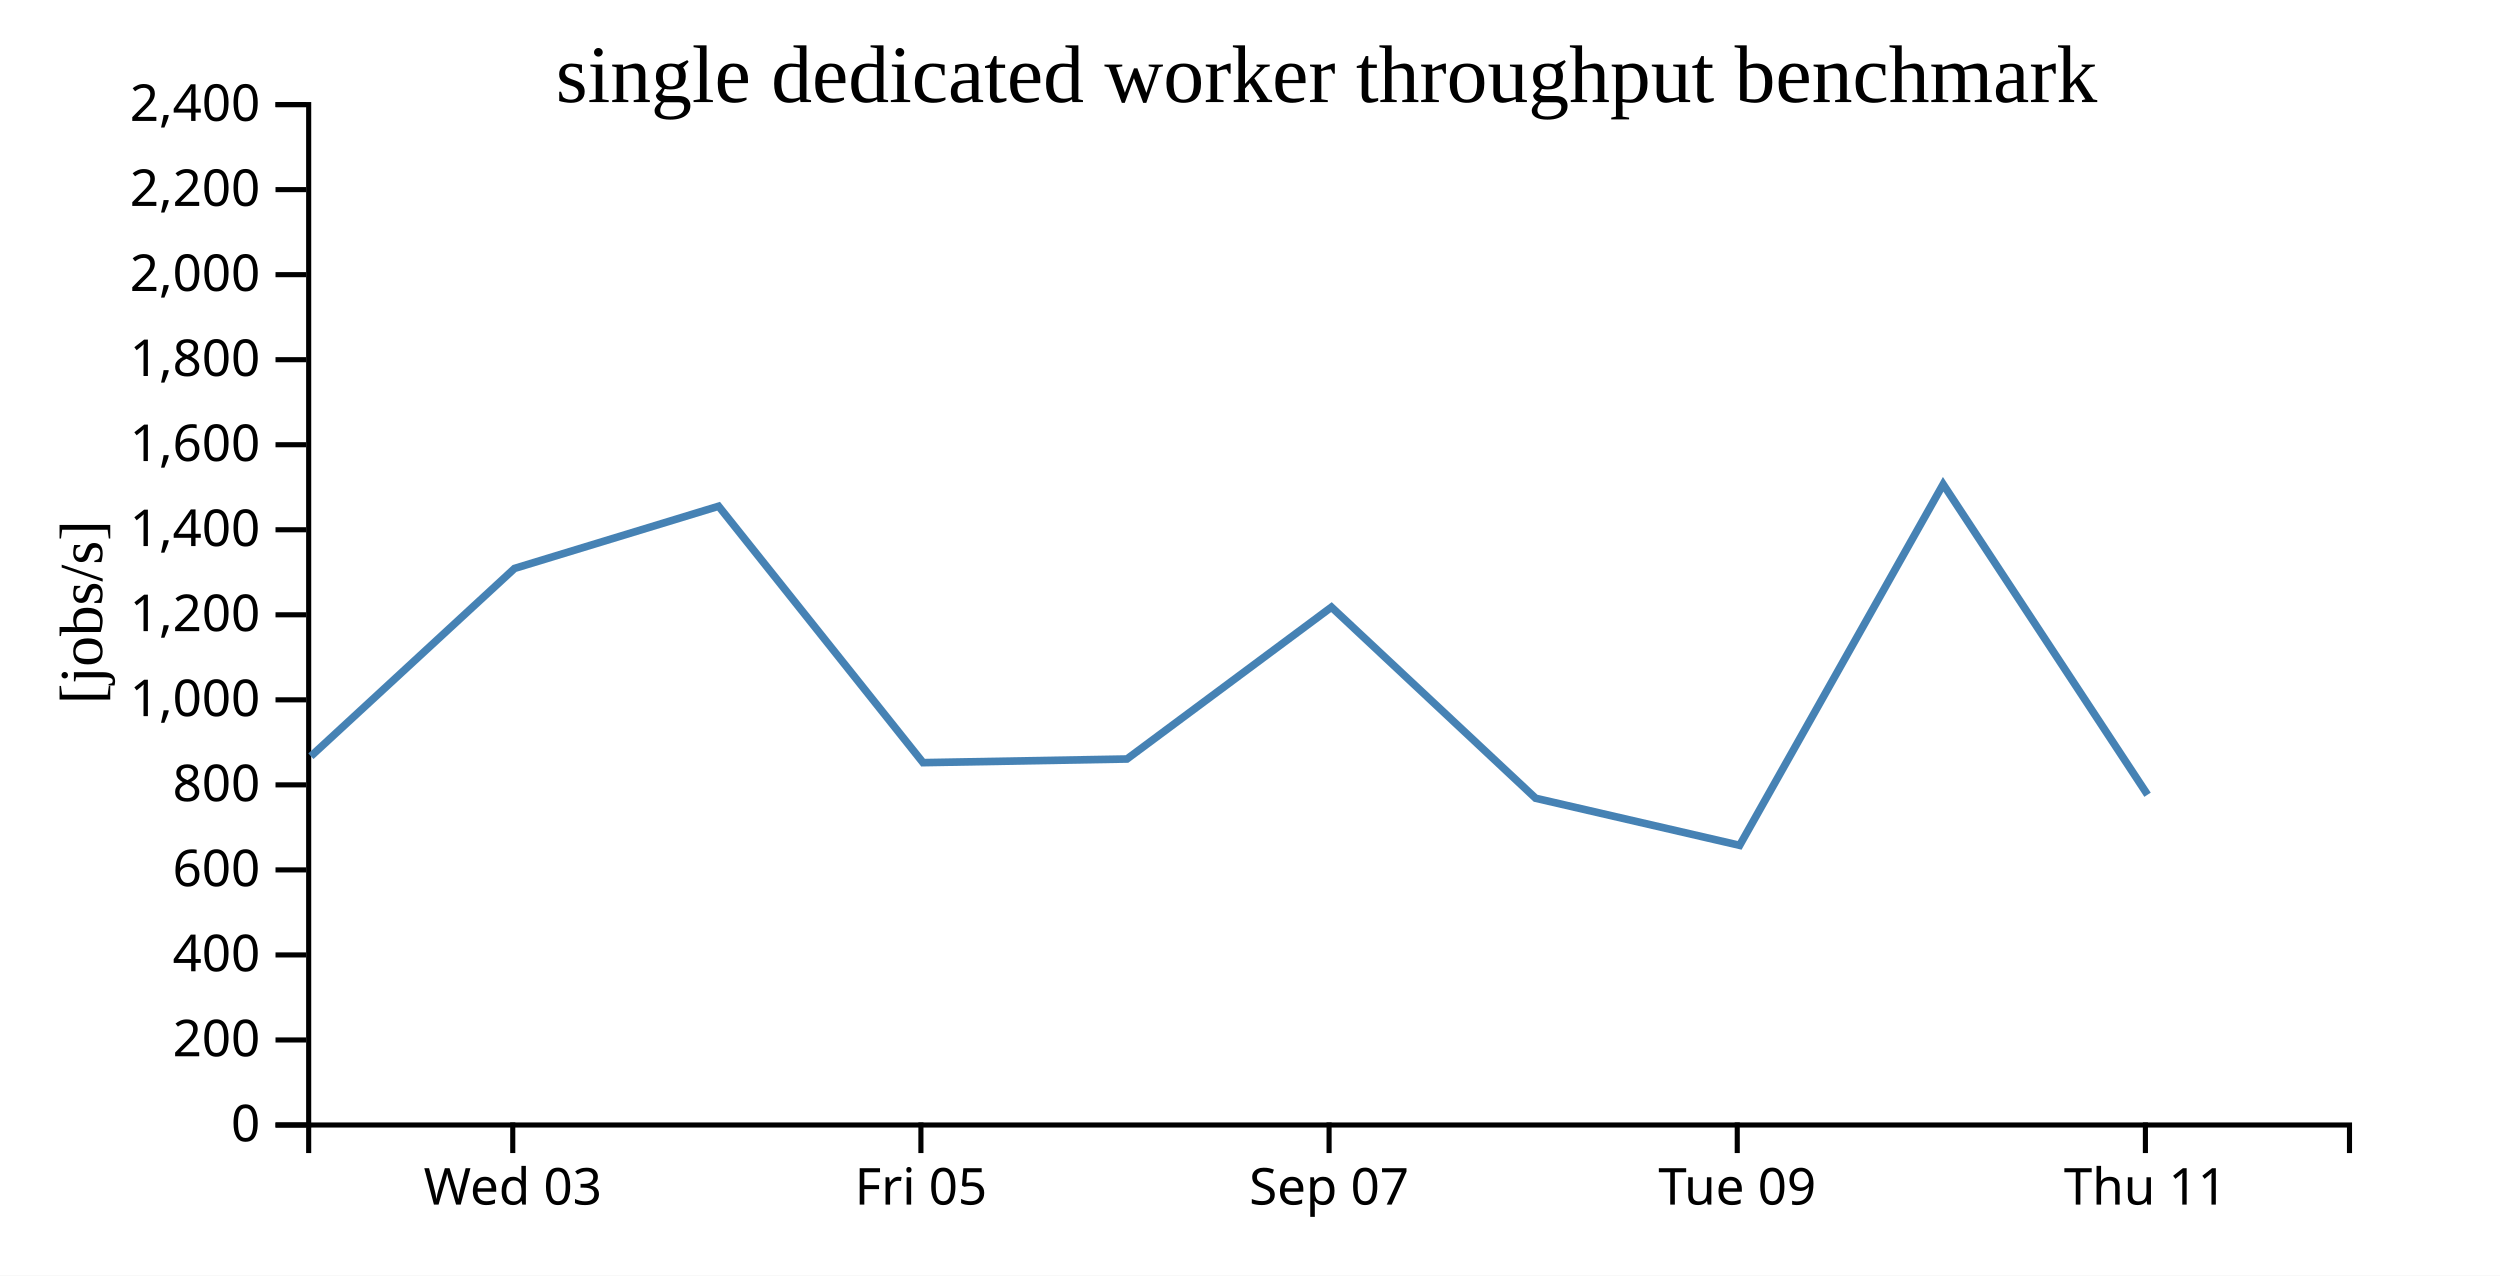
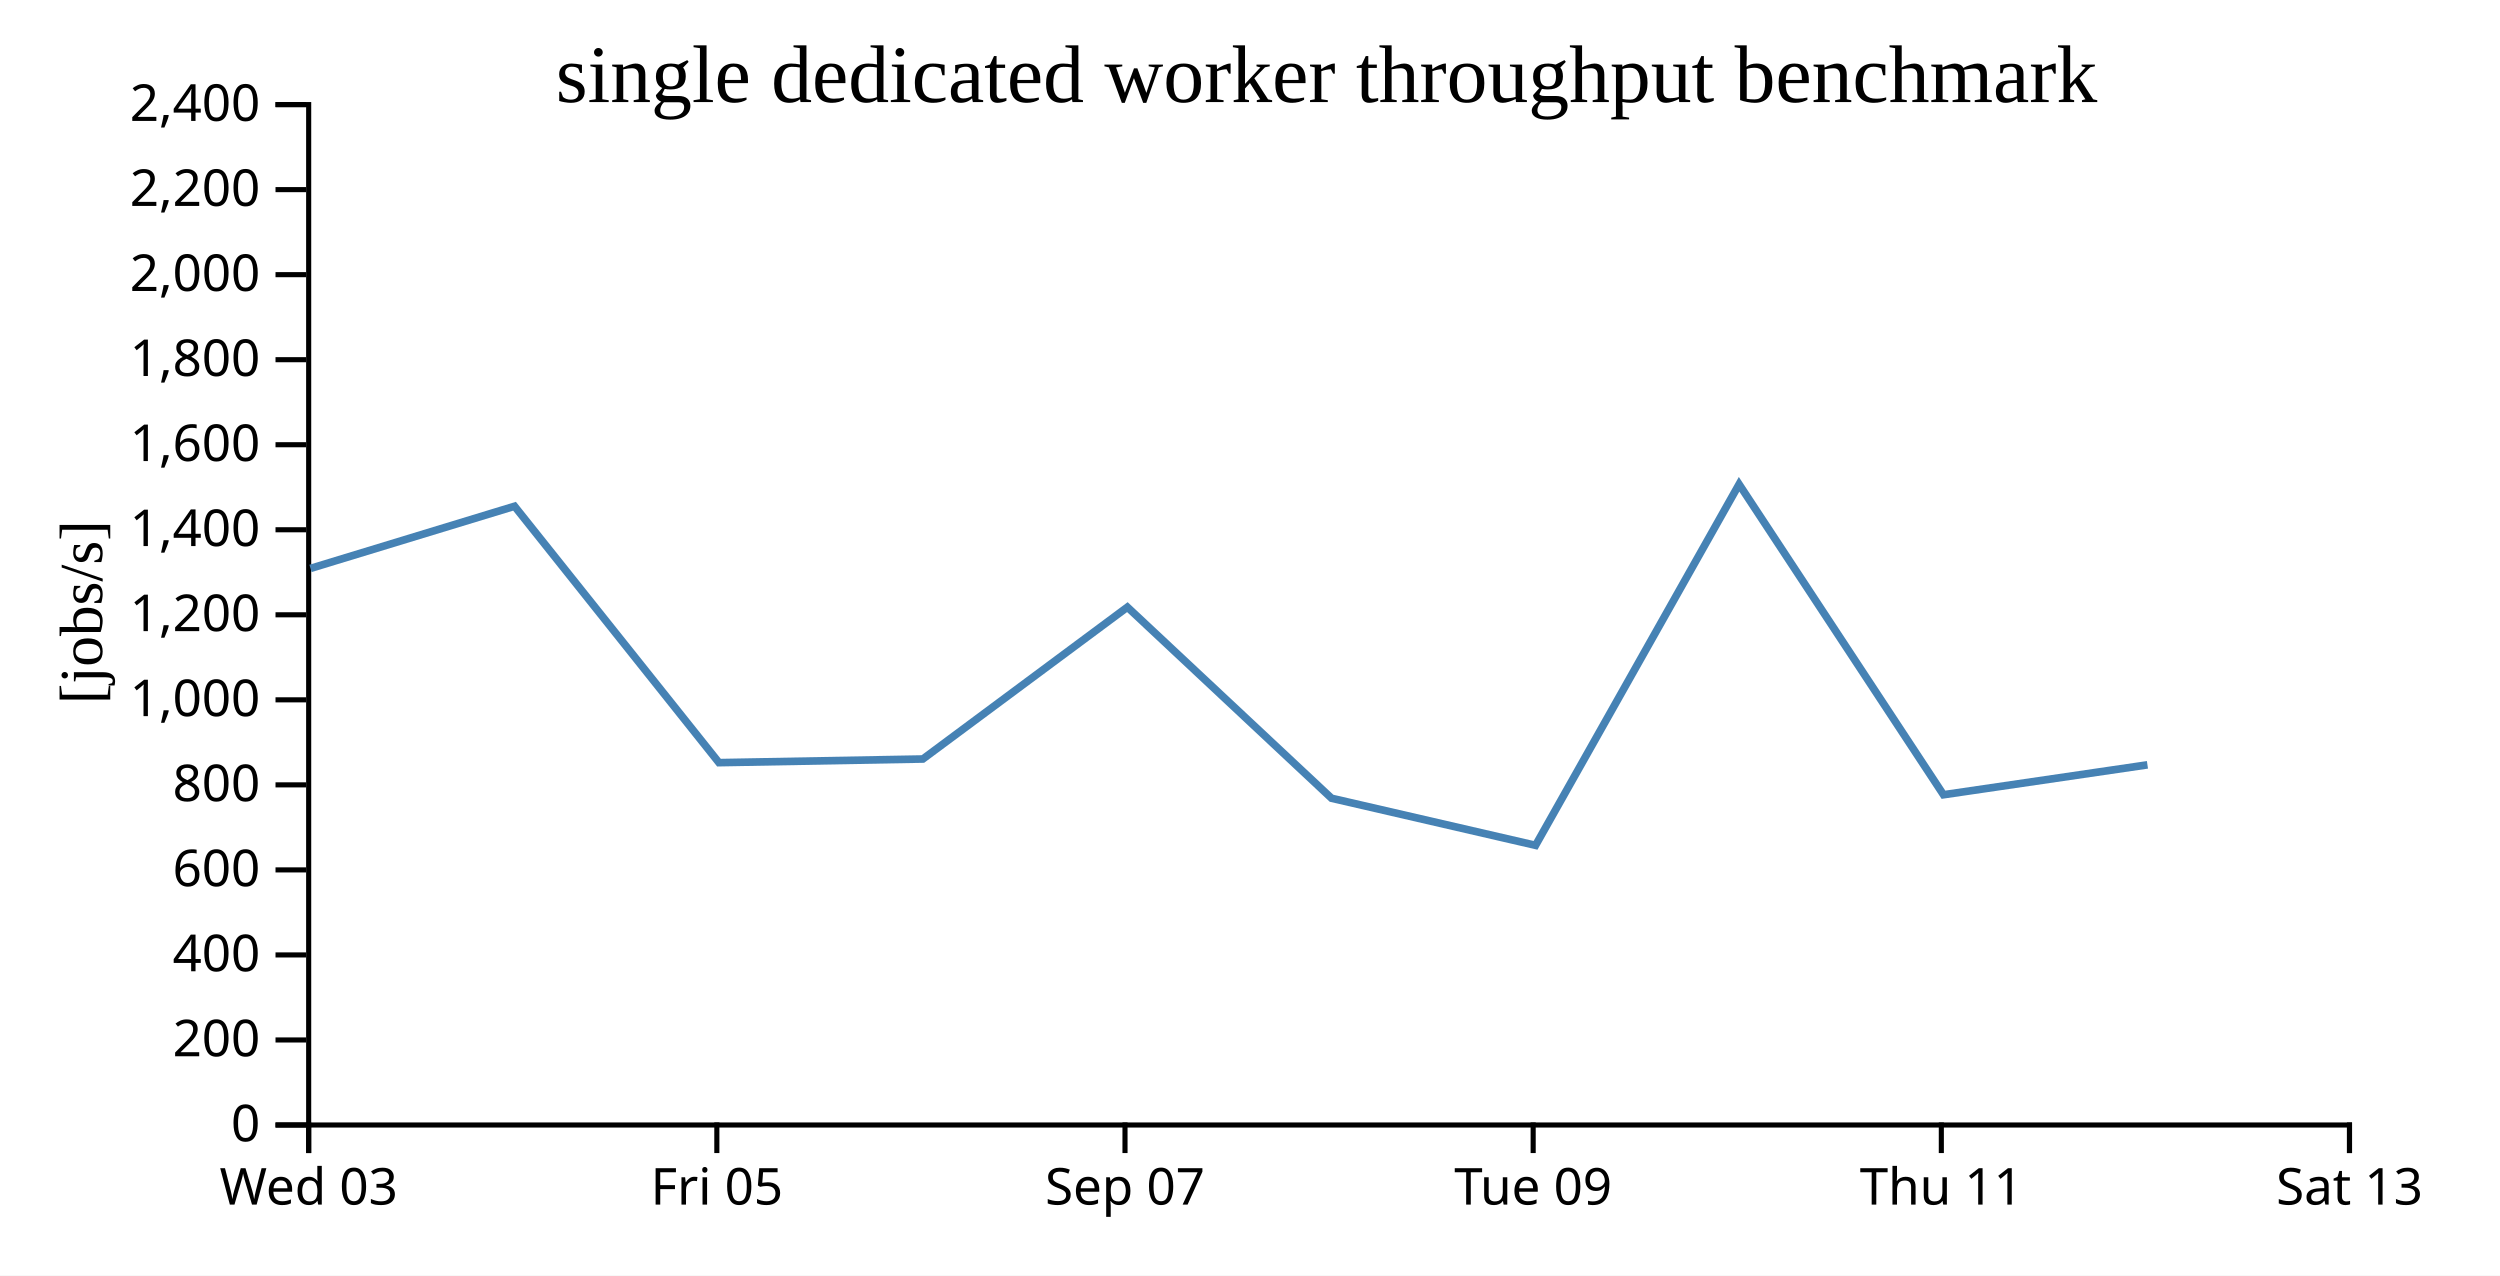
<svg xmlns="http://www.w3.org/2000/svg" width="490" height="250">
  <rect width="100%" height="100%" fill="white" />
  <g transform="translate(60,20)">
    <g transform="translate(0,200)" fill="none" font-size="10" font-family="sans-serif" text-anchor="middle">
      <path class="domain" stroke="currentColor" d="M0.5,6V0.5H400.5V6" />
-       <g class="tick" opacity="1" transform="translate(40.5,0)">
+       <g class="tick" opacity="1" transform="translate(0.5,0)">
        <line stroke="currentColor" y2="6" />
        <text fill="currentColor" y="9" dy="0.71em">Wed 03</text>
      </g>
-       <g class="tick" opacity="1" transform="translate(120.5,0)">
+       <g class="tick" opacity="1" transform="translate(80.5,0)">
        <line stroke="currentColor" y2="6" />
        <text fill="currentColor" y="9" dy="0.71em">Fri 05</text>
      </g>
-       <g class="tick" opacity="1" transform="translate(200.5,0)">
+       <g class="tick" opacity="1" transform="translate(160.5,0)">
        <line stroke="currentColor" y2="6" />
        <text fill="currentColor" y="9" dy="0.71em">Sep 07</text>
      </g>
-       <g class="tick" opacity="1" transform="translate(280.5,0)">
+       <g class="tick" opacity="1" transform="translate(240.5,0)">
        <line stroke="currentColor" y2="6" />
        <text fill="currentColor" y="9" dy="0.71em">Tue 09</text>
      </g>
-       <g class="tick" opacity="1" transform="translate(360.5,0)">
+       <g class="tick" opacity="1" transform="translate(320.5,0)">
        <line stroke="currentColor" y2="6" />
        <text fill="currentColor" y="9" dy="0.71em">Thu 11</text>
+       </g>
+       <g class="tick" opacity="1" transform="translate(400.5,0)">
+         <line stroke="currentColor" y2="6" />
+         <text fill="currentColor" y="9" dy="0.71em">Sat 13</text>
      </g>
    </g>
    <g fill="none" font-size="10" font-family="sans-serif" text-anchor="end">
      <path class="domain" stroke="currentColor" d="M-6,200.5H0.5V0.5H-6" />
      <g class="tick" opacity="1" transform="translate(0,200.5)">
        <line stroke="currentColor" x2="-6" />
        <text fill="currentColor" x="-9" dy="0.32em">0</text>
      </g>
      <g class="tick" opacity="1" transform="translate(0,183.8333)">
        <line stroke="currentColor" x2="-6" />
        <text fill="currentColor" x="-9" dy="0.32em">200</text>
      </g>
      <g class="tick" opacity="1" transform="translate(0,167.1667)">
        <line stroke="currentColor" x2="-6" />
        <text fill="currentColor" x="-9" dy="0.32em">400</text>
      </g>
      <g class="tick" opacity="1" transform="translate(0,150.5)">
        <line stroke="currentColor" x2="-6" />
        <text fill="currentColor" x="-9" dy="0.32em">600</text>
      </g>
      <g class="tick" opacity="1" transform="translate(0,133.8333)">
        <line stroke="currentColor" x2="-6" />
        <text fill="currentColor" x="-9" dy="0.32em">800</text>
      </g>
      <g class="tick" opacity="1" transform="translate(0,117.1667)">
        <line stroke="currentColor" x2="-6" />
        <text fill="currentColor" x="-9" dy="0.32em">1,000</text>
      </g>
      <g class="tick" opacity="1" transform="translate(0,100.5)">
        <line stroke="currentColor" x2="-6" />
        <text fill="currentColor" x="-9" dy="0.32em">1,200</text>
      </g>
      <g class="tick" opacity="1" transform="translate(0,83.83333)">
        <line stroke="currentColor" x2="-6" />
        <text fill="currentColor" x="-9" dy="0.32em">1,400</text>
      </g>
      <g class="tick" opacity="1" transform="translate(0,67.16667)">
        <line stroke="currentColor" x2="-6" />
        <text fill="currentColor" x="-9" dy="0.32em">1,600</text>
      </g>
      <g class="tick" opacity="1" transform="translate(0,50.5)">
        <line stroke="currentColor" x2="-6" />
        <text fill="currentColor" x="-9" dy="0.32em">1,800</text>
      </g>
      <g class="tick" opacity="1" transform="translate(0,33.83333)">
        <line stroke="currentColor" x2="-6" />
        <text fill="currentColor" x="-9" dy="0.32em">2,000</text>
      </g>
      <g class="tick" opacity="1" transform="translate(0,17.16667)">
        <line stroke="currentColor" x2="-6" />
        <text fill="currentColor" x="-9" dy="0.32em">2,200</text>
      </g>
      <g class="tick" opacity="1" transform="translate(0,0.5)">
        <line stroke="currentColor" x2="-6" />
        <text fill="currentColor" x="-9" dy="0.32em">2,400</text>
      </g>
    </g>
    <text text-anchor="middle" style="font-size: 12px" transform="rotate(-90)" y="-40" x="-100">[jobs/s]</text>
    <text text-anchor="middle" style="font-size: 16px" y="0" x="200">single dedicated worker throughput benchmark</text>
-     <path fill="none" stroke="steelblue" stroke-width="1.5" d="M0.937,128.221L40.858,91.408L80.849,79.223L120.918,129.48L160.88,128.765L200.966,98.999L240.985,136.458L280.969,145.686L320.86,74.921L360.921,135.771" />
+     <path fill="none" stroke="steelblue" stroke-width="1.5" d="M0.858,91.408L40.849,79.223L80.918,129.48L120.88,128.765L160.966,98.999L200.985,136.458L240.969,145.686L280.86,74.921L320.921,135.771L360.9,129.906" />
  </g>
</svg>
